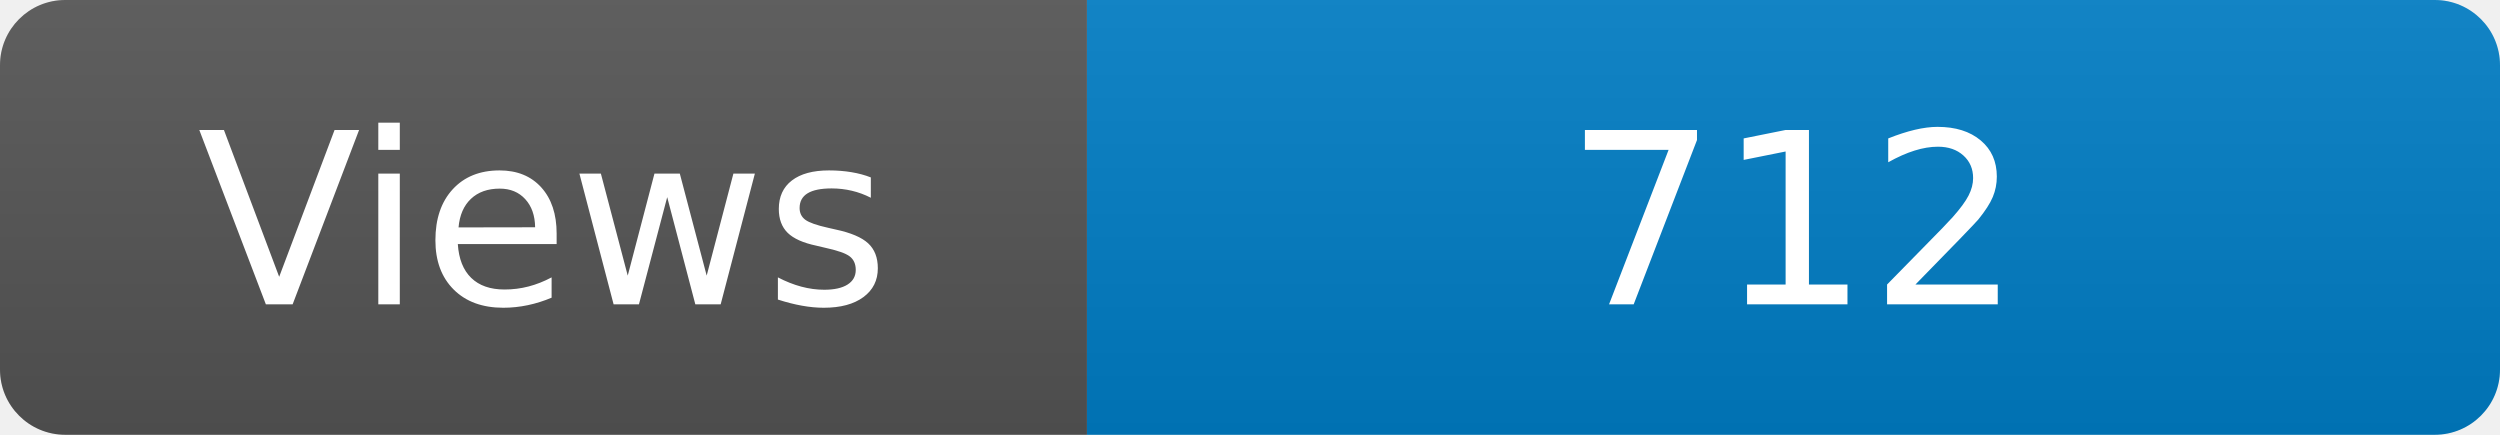
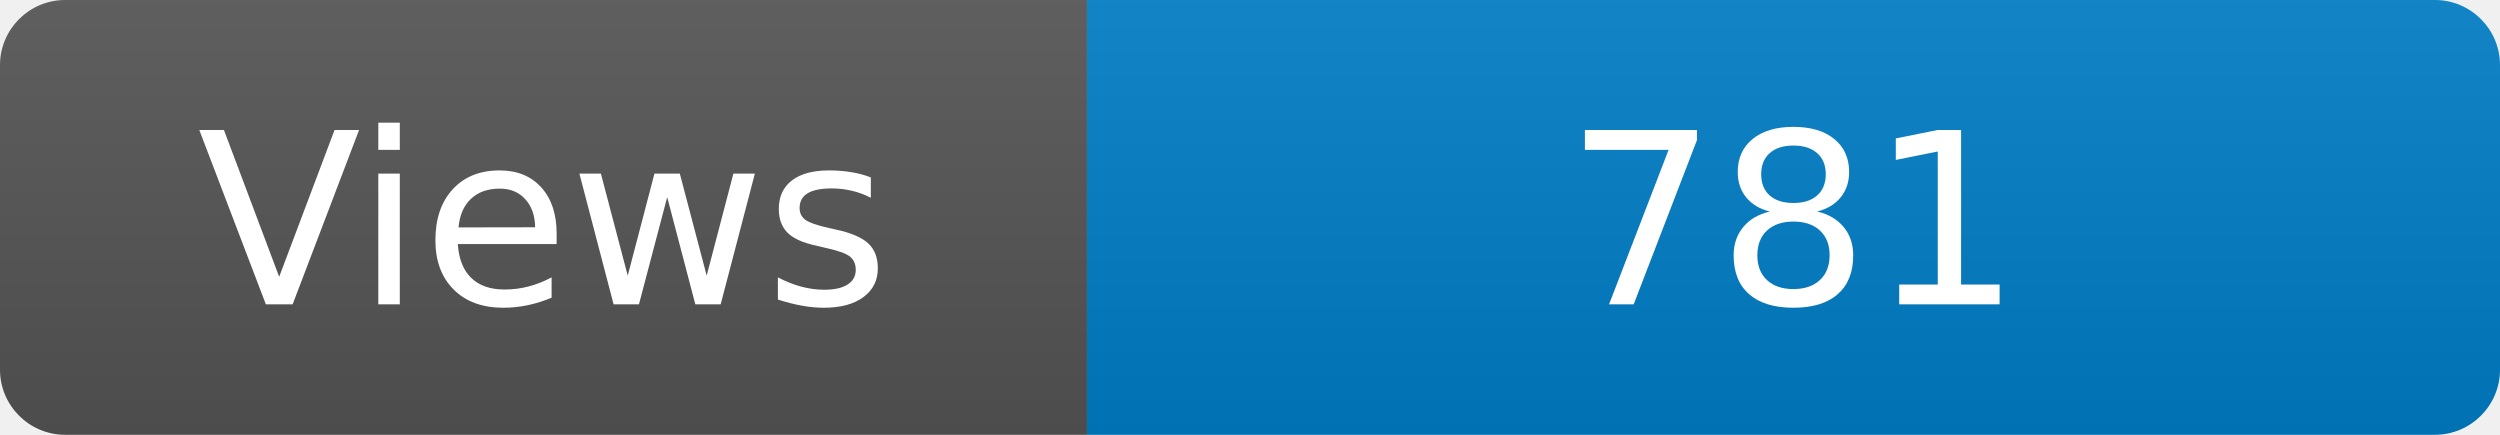
<svg xmlns="http://www.w3.org/2000/svg" width="115" height="20" role="img" aria-label="Maintained?: yes">
  <linearGradient id="s" x2="0" y2="100%">
    <stop offset="0" stop-color="#bbb" stop-opacity=".1" />
    <stop offset="1" stop-opacity=".1" />
  </linearGradient>
  <clipPath id="r">
    <rect width="115" height="20" rx="3" fill="#fff" />
  </clipPath>
  <g clip-path="url(#r)">
    <rect width="50" height="20" fill="#555" />
    <rect x="50" width="160" height="20" fill="#007ec6" />
    <rect width="115" height="20" fill="url(#s)" />
  </g>
  <g fill="#fff" text-anchor="middle" font-family="Verdana,Geneva,DejaVu Sans,sans-serif" font-size="110">
    <text x="250" y="140" transform="scale(.1)" fill="#fff">Views</text>
-     <text x="825" y="140" transform="scale(.1)" fill="#fff">712</text>
+     <text x="825" y="140" transform="scale(.1)" fill="#fff">781</text>
  </g>
</svg>
